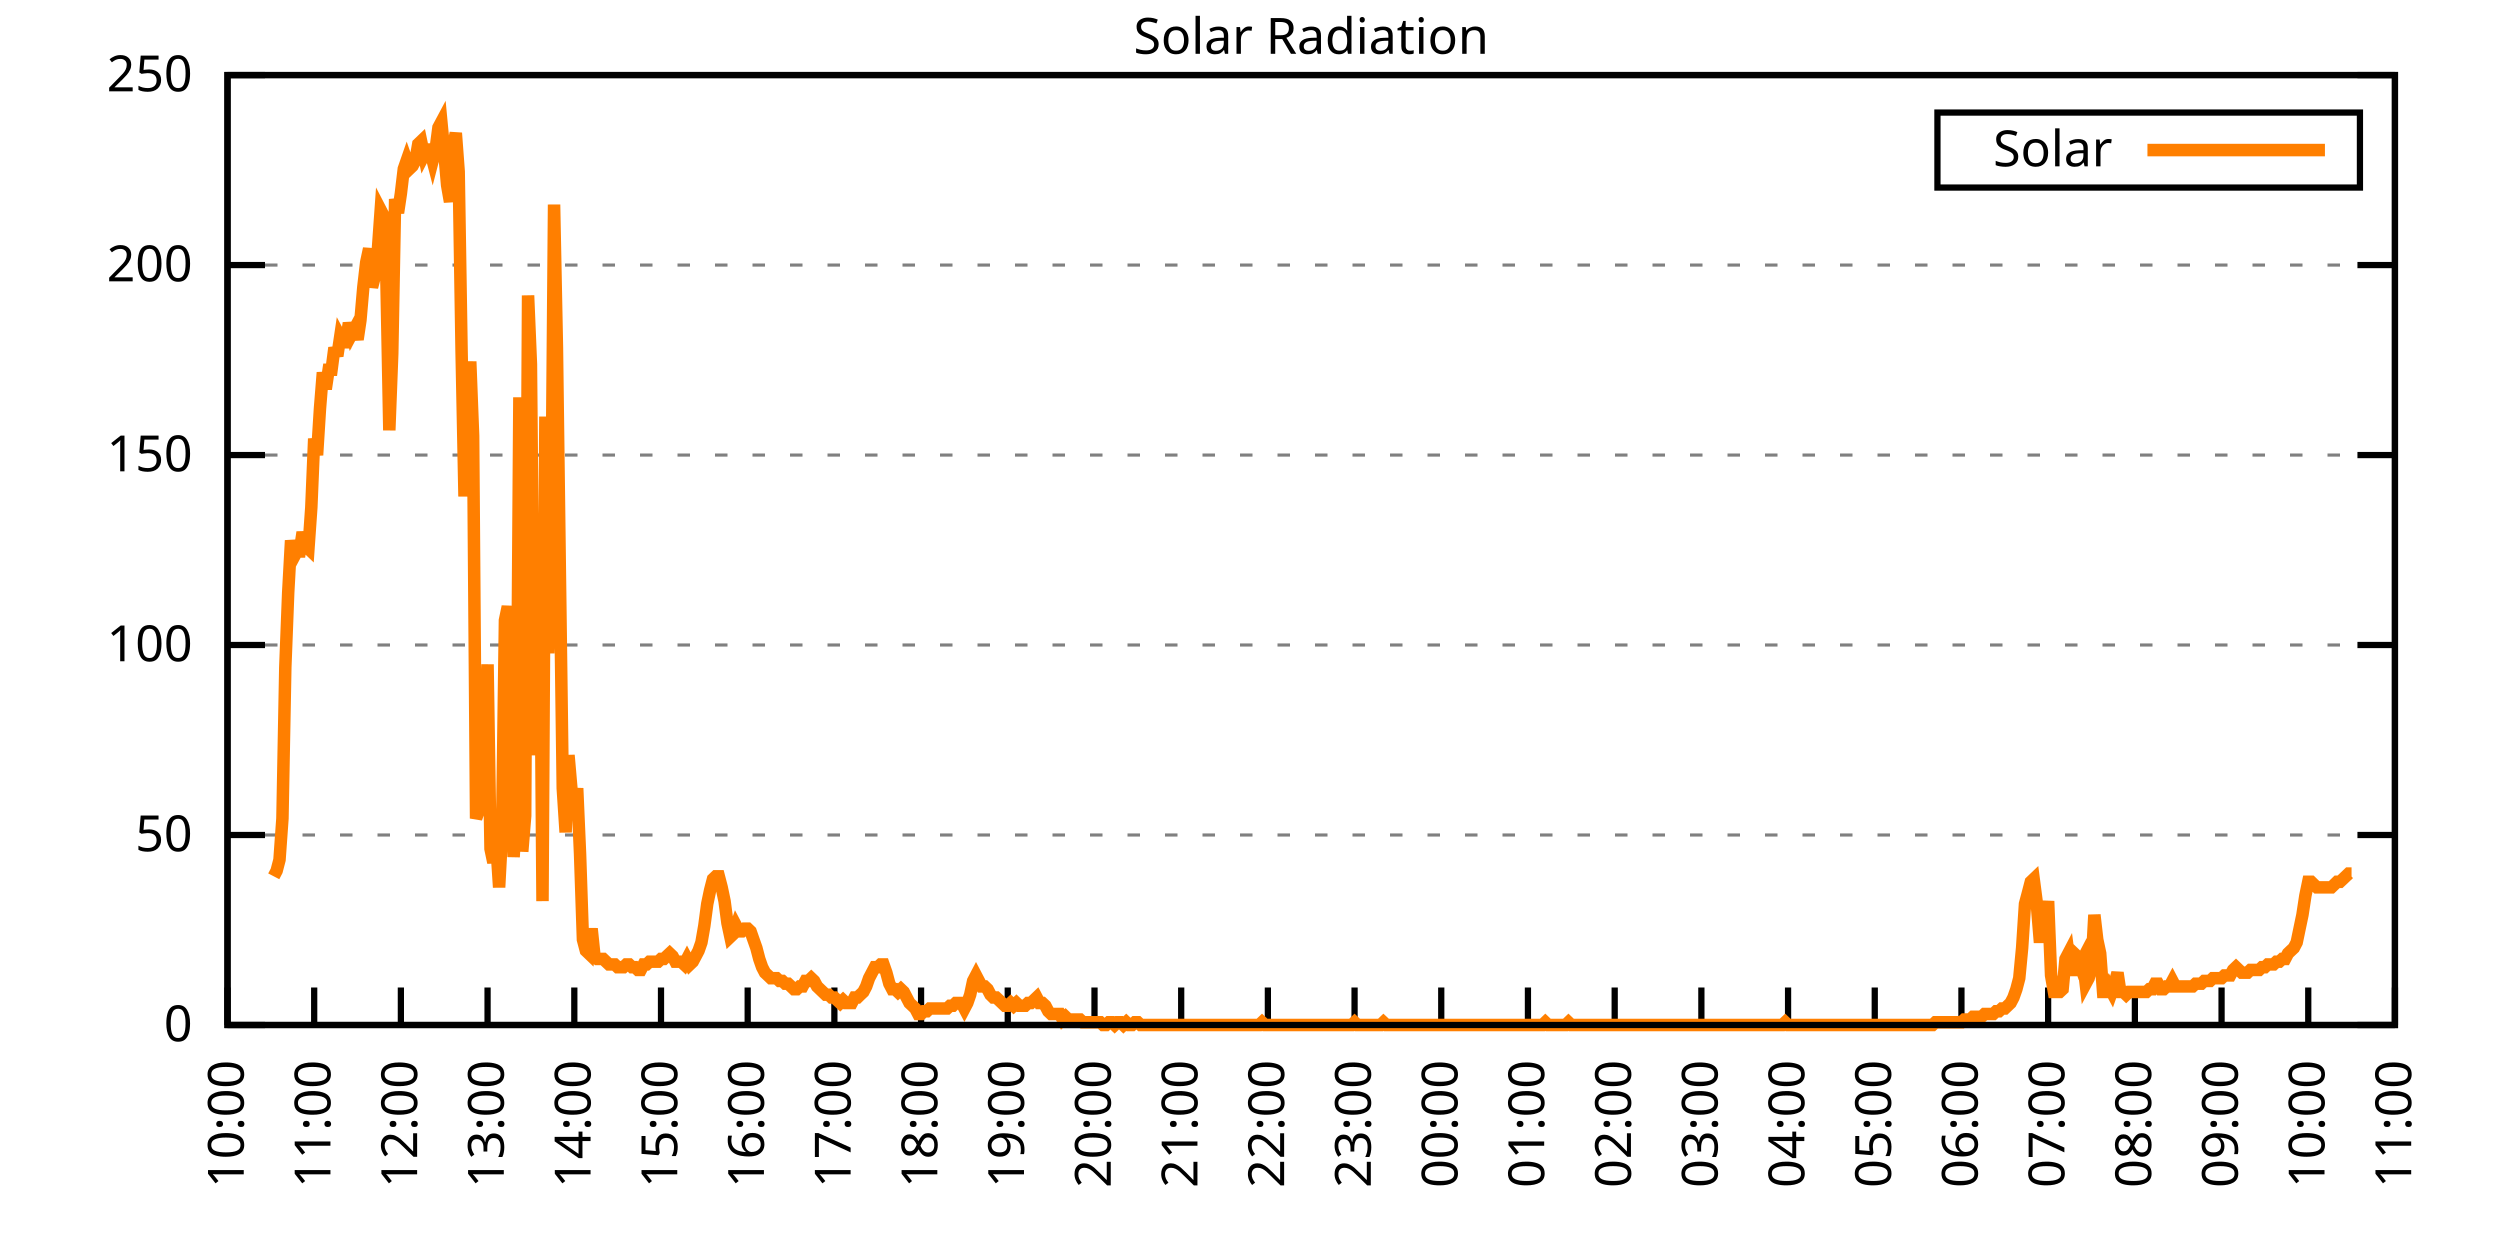
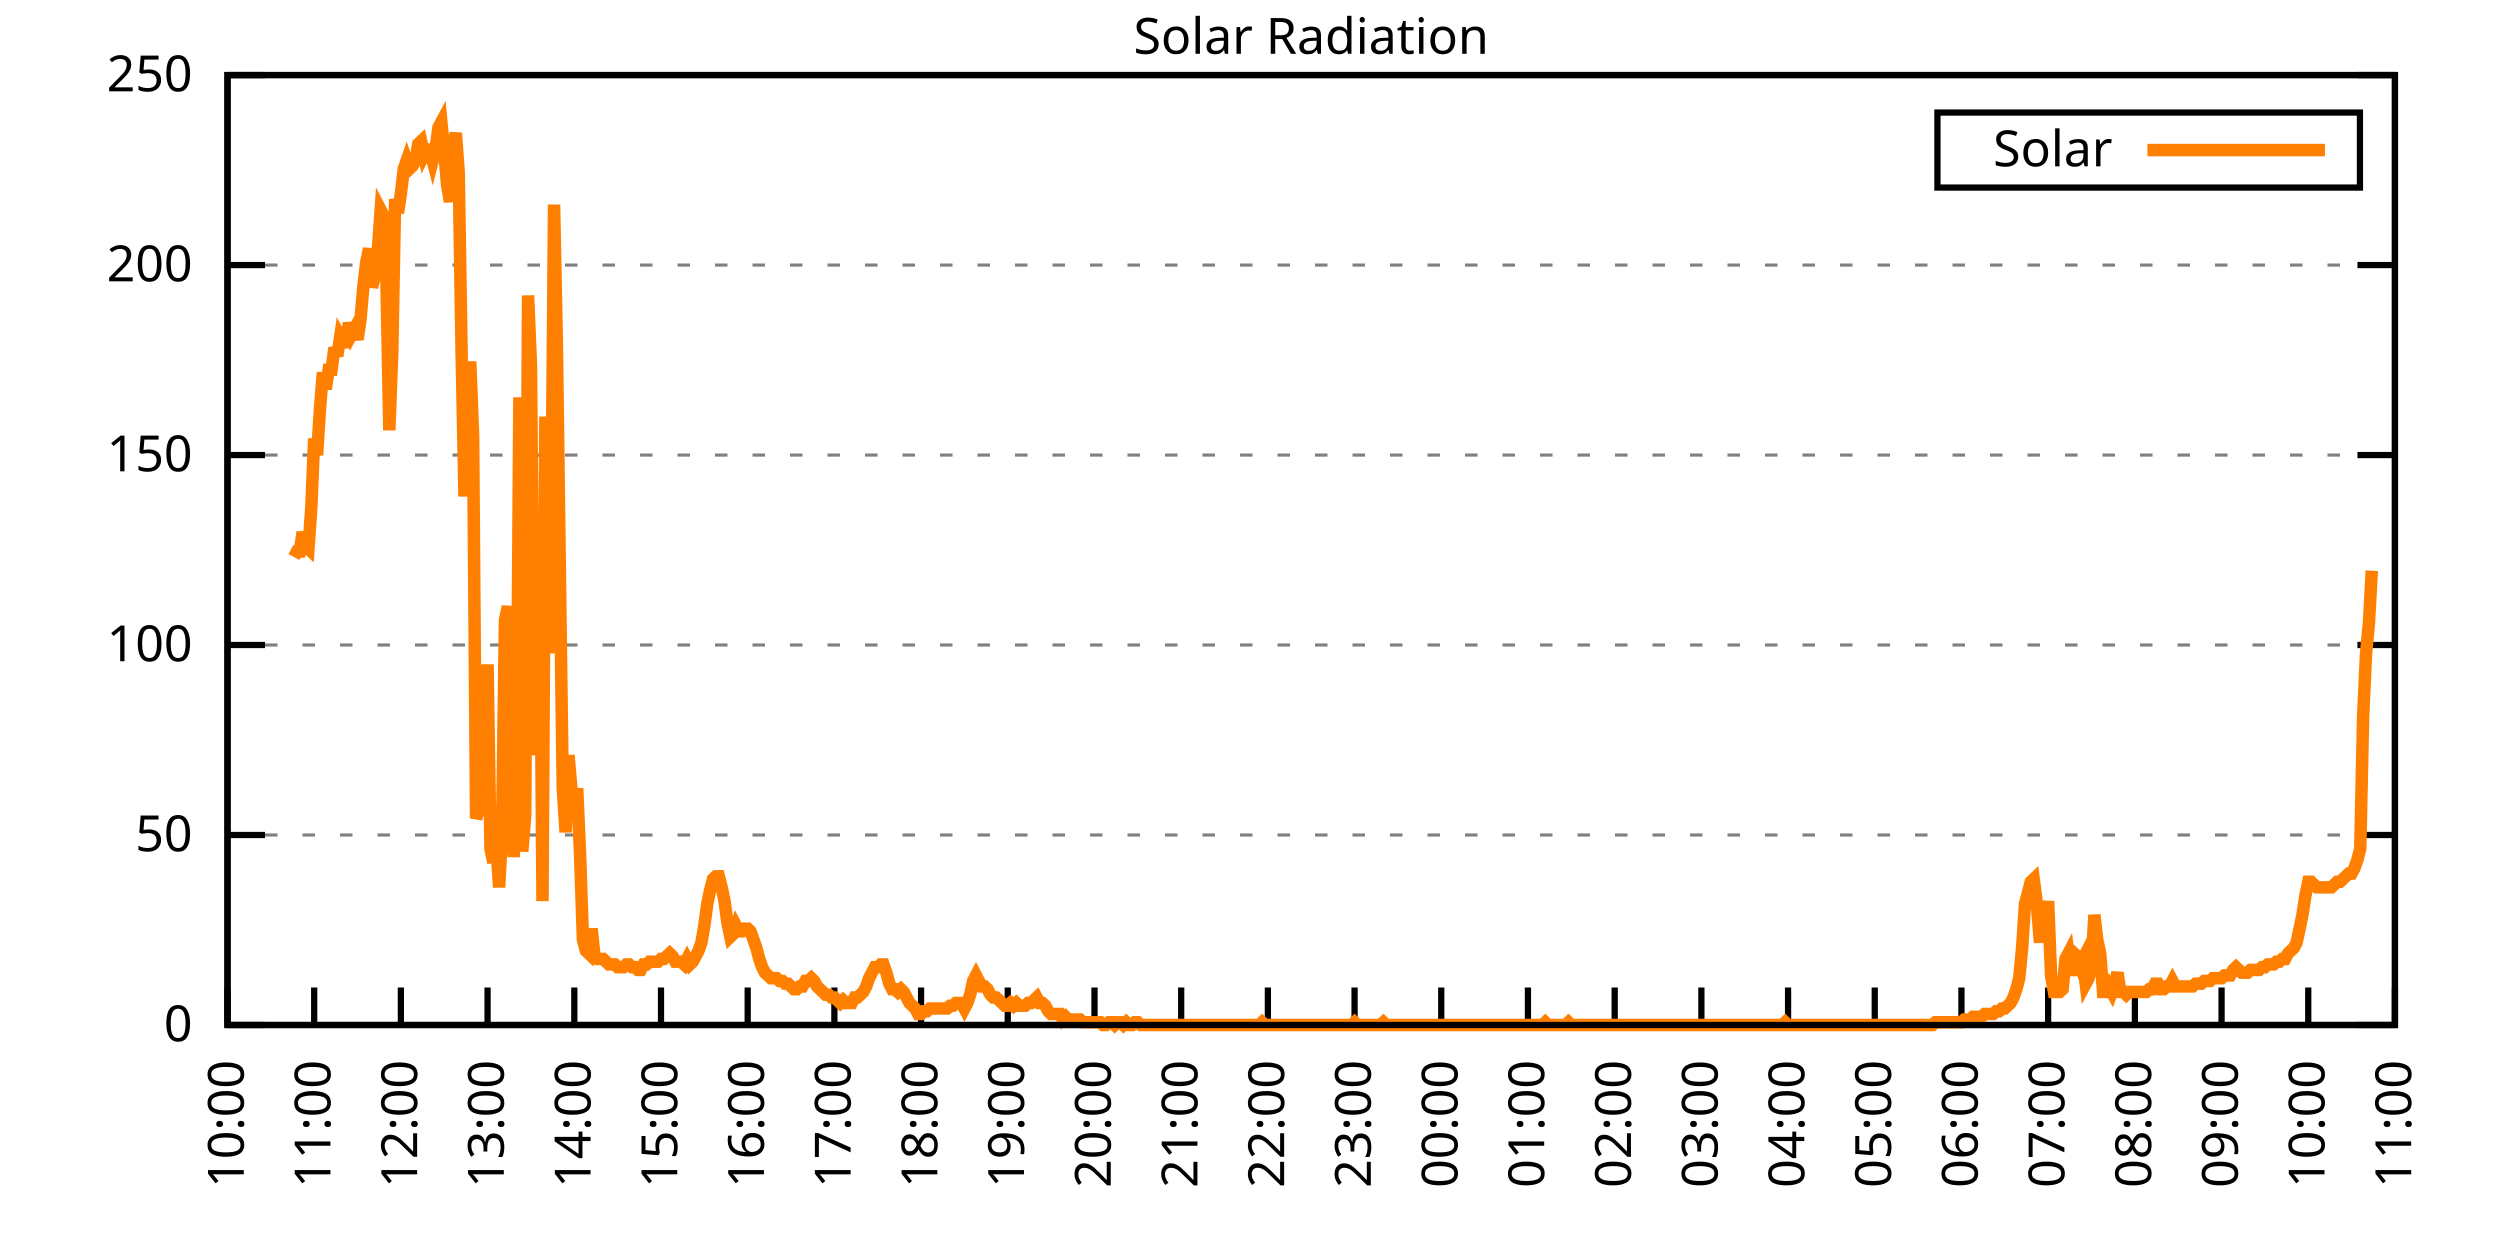
<svg xmlns="http://www.w3.org/2000/svg" xmlns:xlink="http://www.w3.org/1999/xlink" width="400" height="200" viewBox="0 0 400 200">
  <g id="gnuplot_canvas">
    <rect x="0" y="0" width="400" height="200" fill="none" />
    <defs>
      <circle id="gpDot" r="0.5" stroke-width="0.5" stroke="currentColor" />
      <path id="gpPt0" stroke-width="0.333" stroke="currentColor" d="M-1,0 h2 M0,-1 v2" />
      <path id="gpPt1" stroke-width="0.333" stroke="currentColor" d="M-1,-1 L1,1 M1,-1 L-1,1" />
      <path id="gpPt2" stroke-width="0.333" stroke="currentColor" d="M-1,0 L1,0 M0,-1 L0,1 M-1,-1 L1,1 M-1,1 L1,-1" />
      <rect id="gpPt3" stroke-width="0.333" stroke="currentColor" x="-1" y="-1" width="2" height="2" />
      <rect id="gpPt4" stroke-width="0.333" stroke="currentColor" fill="currentColor" x="-1" y="-1" width="2" height="2" />
      <circle id="gpPt5" stroke-width="0.333" stroke="currentColor" cx="0" cy="0" r="1" />
      <use xlink:href="#gpPt5" id="gpPt6" fill="currentColor" stroke="none" />
      <path id="gpPt7" stroke-width="0.333" stroke="currentColor" d="M0,-1.33 L-1.33,0.67 L1.33,0.67 z" />
      <use xlink:href="#gpPt7" id="gpPt8" fill="currentColor" stroke="none" />
      <use xlink:href="#gpPt7" id="gpPt9" stroke="currentColor" transform="rotate(180)" />
      <use xlink:href="#gpPt9" id="gpPt10" fill="currentColor" stroke="none" />
      <use xlink:href="#gpPt3" id="gpPt11" stroke="currentColor" transform="rotate(45)" />
      <use xlink:href="#gpPt11" id="gpPt12" fill="currentColor" stroke="none" />
      <path id="gpPt13" stroke-width="0.333" stroke="currentColor" d="M0,1.330 L1.265,0.411 L0.782,-1.067 L-0.782,-1.076 L-1.265,0.411 z" />
      <use xlink:href="#gpPt13" id="gpPt14" fill="currentColor" stroke="none" />
      <filter id="textbox" filterUnits="objectBoundingBox" x="0" y="0" height="1" width="1">
        <feFlood flood-color="white" flood-opacity="1" result="bgnd" />
        <feComposite in="SourceGraphic" in2="bgnd" operator="atop" />
      </filter>
      <filter id="greybox" filterUnits="objectBoundingBox" x="0" y="0" height="1" width="1">
        <feFlood flood-color="lightgrey" flood-opacity="1" result="grey" />
        <feComposite in="SourceGraphic" in2="grey" operator="atop" />
      </filter>
    </defs>
    <g fill="none" color="white" stroke="currentColor" stroke-width="1.00" stroke-linecap="butt" stroke-linejoin="miter">
</g>
    <g fill="none" color="black" stroke="currentColor" stroke-width="1.00" stroke-linecap="butt" stroke-linejoin="miter">
      <g stroke="none" shape-rendering="crispEdges">
        <polygon fill="rgb(255, 255, 255)" points="36.40,164.00 383.18,164.00 383.18,12.02 36.40,12.02 " />
      </g>
    </g>
    <g fill="none" color="black" stroke="currentColor" stroke-width="1.00" stroke-linecap="butt" stroke-linejoin="miter">
</g>
    <g fill="none" color="black" stroke="black" stroke-width="0.50" stroke-linecap="butt" stroke-linejoin="miter">
</g>
    <g fill="none" color="gray" stroke="currentColor" stroke-width="0.50" stroke-linecap="butt" stroke-linejoin="miter">
      <path stroke="gray" stroke-dasharray="2,4" class="gridline" d="M36.40,164.00 L383.19,164.00  " />
    </g>
    <g fill="none" color="gray" stroke="gray" stroke-width="1.00" stroke-linecap="butt" stroke-linejoin="miter">
</g>
    <g fill="none" color="black" stroke="currentColor" stroke-width="1.00" stroke-linecap="butt" stroke-linejoin="miter">
      <path stroke="black" d="M36.40,164.00 L42.40,164.00 M383.19,164.00 L377.19,164.00  " />
      <g transform="translate(30.80,166.60)" stroke="none" fill="black" font-family="Sans" font-size="8.00" text-anchor="end">
        <text>
          <tspan font-family="Sans"> 0</tspan>
        </text>
      </g>
    </g>
    <g fill="none" color="black" stroke="currentColor" stroke-width="1.00" stroke-linecap="butt" stroke-linejoin="miter">
</g>
    <g fill="none" color="black" stroke="black" stroke-width="0.50" stroke-linecap="butt" stroke-linejoin="miter">
</g>
    <g fill="none" color="gray" stroke="currentColor" stroke-width="0.50" stroke-linecap="butt" stroke-linejoin="miter">
      <path stroke="gray" stroke-dasharray="2,4" class="gridline" d="M36.40,133.60 L383.19,133.60  " />
    </g>
    <g fill="none" color="gray" stroke="gray" stroke-width="1.00" stroke-linecap="butt" stroke-linejoin="miter">
</g>
    <g fill="none" color="black" stroke="currentColor" stroke-width="1.00" stroke-linecap="butt" stroke-linejoin="miter">
      <path stroke="black" d="M36.40,133.60 L42.40,133.60 M383.19,133.60 L377.19,133.60  " />
      <g transform="translate(30.80,136.20)" stroke="none" fill="black" font-family="Sans" font-size="8.00" text-anchor="end">
        <text>
          <tspan font-family="Sans"> 50</tspan>
        </text>
      </g>
    </g>
    <g fill="none" color="black" stroke="currentColor" stroke-width="1.00" stroke-linecap="butt" stroke-linejoin="miter">
</g>
    <g fill="none" color="black" stroke="black" stroke-width="0.50" stroke-linecap="butt" stroke-linejoin="miter">
</g>
    <g fill="none" color="gray" stroke="currentColor" stroke-width="0.50" stroke-linecap="butt" stroke-linejoin="miter">
      <path stroke="gray" stroke-dasharray="2,4" class="gridline" d="M36.40,103.20 L383.19,103.20  " />
    </g>
    <g fill="none" color="gray" stroke="gray" stroke-width="1.00" stroke-linecap="butt" stroke-linejoin="miter">
</g>
    <g fill="none" color="black" stroke="currentColor" stroke-width="1.00" stroke-linecap="butt" stroke-linejoin="miter">
      <path stroke="black" d="M36.40,103.20 L42.40,103.20 M383.19,103.20 L377.19,103.20  " />
      <g transform="translate(30.80,105.80)" stroke="none" fill="black" font-family="Sans" font-size="8.00" text-anchor="end">
        <text>
          <tspan font-family="Sans"> 100</tspan>
        </text>
      </g>
    </g>
    <g fill="none" color="black" stroke="currentColor" stroke-width="1.00" stroke-linecap="butt" stroke-linejoin="miter">
</g>
    <g fill="none" color="black" stroke="black" stroke-width="0.50" stroke-linecap="butt" stroke-linejoin="miter">
</g>
    <g fill="none" color="gray" stroke="currentColor" stroke-width="0.50" stroke-linecap="butt" stroke-linejoin="miter">
      <path stroke="gray" stroke-dasharray="2,4" class="gridline" d="M36.40,72.81 L383.19,72.81  " />
    </g>
    <g fill="none" color="gray" stroke="gray" stroke-width="1.00" stroke-linecap="butt" stroke-linejoin="miter">
</g>
    <g fill="none" color="black" stroke="currentColor" stroke-width="1.00" stroke-linecap="butt" stroke-linejoin="miter">
      <path stroke="black" d="M36.40,72.81 L42.40,72.81 M383.19,72.81 L377.19,72.81  " />
      <g transform="translate(30.80,75.41)" stroke="none" fill="black" font-family="Sans" font-size="8.00" text-anchor="end">
        <text>
          <tspan font-family="Sans"> 150</tspan>
        </text>
      </g>
    </g>
    <g fill="none" color="black" stroke="currentColor" stroke-width="1.00" stroke-linecap="butt" stroke-linejoin="miter">
</g>
    <g fill="none" color="black" stroke="black" stroke-width="0.50" stroke-linecap="butt" stroke-linejoin="miter">
</g>
    <g fill="none" color="gray" stroke="currentColor" stroke-width="0.50" stroke-linecap="butt" stroke-linejoin="miter">
      <path stroke="gray" stroke-dasharray="2,4" class="gridline" d="M36.40,42.41 L383.19,42.41  " />
    </g>
    <g fill="none" color="gray" stroke="gray" stroke-width="1.00" stroke-linecap="butt" stroke-linejoin="miter">
</g>
    <g fill="none" color="black" stroke="currentColor" stroke-width="1.00" stroke-linecap="butt" stroke-linejoin="miter">
      <path stroke="black" d="M36.40,42.41 L42.40,42.41 M383.19,42.41 L377.19,42.41  " />
      <g transform="translate(30.80,45.01)" stroke="none" fill="black" font-family="Sans" font-size="8.00" text-anchor="end">
        <text>
          <tspan font-family="Sans"> 200</tspan>
        </text>
      </g>
    </g>
    <g fill="none" color="black" stroke="currentColor" stroke-width="1.00" stroke-linecap="butt" stroke-linejoin="miter">
</g>
    <g fill="none" color="black" stroke="black" stroke-width="0.50" stroke-linecap="butt" stroke-linejoin="miter">
</g>
    <g fill="none" color="gray" stroke="currentColor" stroke-width="0.50" stroke-linecap="butt" stroke-linejoin="miter">
      <path stroke="gray" stroke-dasharray="2,4" class="gridline" d="M36.40,12.01 L383.19,12.01  " />
    </g>
    <g fill="none" color="gray" stroke="gray" stroke-width="1.00" stroke-linecap="butt" stroke-linejoin="miter">
</g>
    <g fill="none" color="black" stroke="currentColor" stroke-width="1.00" stroke-linecap="butt" stroke-linejoin="miter">
      <path stroke="black" d="M36.40,12.01 L42.40,12.01 M383.19,12.01 L377.19,12.01  " />
      <g transform="translate(30.80,14.61)" stroke="none" fill="black" font-family="Sans" font-size="8.00" text-anchor="end">
        <text>
          <tspan font-family="Sans"> 250</tspan>
        </text>
      </g>
    </g>
    <g fill="none" color="black" stroke="currentColor" stroke-width="1.00" stroke-linecap="butt" stroke-linejoin="miter">
      <path stroke="black" d="M36.40,164.00 L36.40,158.00  " />
      <g transform="translate(39.00,169.60) rotate(270.00)" stroke="none" fill="black" font-family="Sans" font-size="8.00" text-anchor="end">
        <text>
          <tspan font-family="Sans">10:00</tspan>
        </text>
      </g>
    </g>
    <g fill="none" color="black" stroke="currentColor" stroke-width="1.00" stroke-linecap="butt" stroke-linejoin="miter">
      <path stroke="black" d="M50.27,164.00 L50.27,158.00  " />
      <g transform="translate(52.87,169.60) rotate(270.00)" stroke="none" fill="black" font-family="Sans" font-size="8.00" text-anchor="end">
        <text>
          <tspan font-family="Sans">11:00</tspan>
        </text>
      </g>
    </g>
    <g fill="none" color="black" stroke="currentColor" stroke-width="1.00" stroke-linecap="butt" stroke-linejoin="miter">
      <path stroke="black" d="M64.14,164.00 L64.14,158.00  " />
      <g transform="translate(66.74,169.60) rotate(270.00)" stroke="none" fill="black" font-family="Sans" font-size="8.00" text-anchor="end">
        <text>
          <tspan font-family="Sans">12:00</tspan>
        </text>
      </g>
    </g>
    <g fill="none" color="black" stroke="currentColor" stroke-width="1.00" stroke-linecap="butt" stroke-linejoin="miter">
      <path stroke="black" d="M78.01,164.00 L78.01,158.00  " />
      <g transform="translate(80.61,169.60) rotate(270.00)" stroke="none" fill="black" font-family="Sans" font-size="8.00" text-anchor="end">
        <text>
          <tspan font-family="Sans">13:00</tspan>
        </text>
      </g>
    </g>
    <g fill="none" color="black" stroke="currentColor" stroke-width="1.00" stroke-linecap="butt" stroke-linejoin="miter">
      <path stroke="black" d="M91.89,164.00 L91.89,158.00  " />
      <g transform="translate(94.49,169.60) rotate(270.00)" stroke="none" fill="black" font-family="Sans" font-size="8.00" text-anchor="end">
        <text>
          <tspan font-family="Sans">14:00</tspan>
        </text>
      </g>
    </g>
    <g fill="none" color="black" stroke="currentColor" stroke-width="1.00" stroke-linecap="butt" stroke-linejoin="miter">
      <path stroke="black" d="M105.76,164.00 L105.76,158.00  " />
      <g transform="translate(108.36,169.60) rotate(270.00)" stroke="none" fill="black" font-family="Sans" font-size="8.00" text-anchor="end">
        <text>
          <tspan font-family="Sans">15:00</tspan>
        </text>
      </g>
    </g>
    <g fill="none" color="black" stroke="currentColor" stroke-width="1.00" stroke-linecap="butt" stroke-linejoin="miter">
      <path stroke="black" d="M119.63,164.00 L119.63,158.00  " />
      <g transform="translate(122.23,169.60) rotate(270.00)" stroke="none" fill="black" font-family="Sans" font-size="8.00" text-anchor="end">
        <text>
          <tspan font-family="Sans">16:00</tspan>
        </text>
      </g>
    </g>
    <g fill="none" color="black" stroke="currentColor" stroke-width="1.00" stroke-linecap="butt" stroke-linejoin="miter">
      <path stroke="black" d="M133.50,164.00 L133.50,158.00  " />
      <g transform="translate(136.10,169.60) rotate(270.00)" stroke="none" fill="black" font-family="Sans" font-size="8.00" text-anchor="end">
        <text>
          <tspan font-family="Sans">17:00</tspan>
        </text>
      </g>
    </g>
    <g fill="none" color="black" stroke="currentColor" stroke-width="1.00" stroke-linecap="butt" stroke-linejoin="miter">
      <path stroke="black" d="M147.37,164.00 L147.37,158.00  " />
      <g transform="translate(149.97,169.60) rotate(270.00)" stroke="none" fill="black" font-family="Sans" font-size="8.00" text-anchor="end">
        <text>
          <tspan font-family="Sans">18:00</tspan>
        </text>
      </g>
    </g>
    <g fill="none" color="black" stroke="currentColor" stroke-width="1.00" stroke-linecap="butt" stroke-linejoin="miter">
      <path stroke="black" d="M161.24,164.00 L161.24,158.00  " />
      <g transform="translate(163.84,169.60) rotate(270.00)" stroke="none" fill="black" font-family="Sans" font-size="8.00" text-anchor="end">
        <text>
          <tspan font-family="Sans">19:00</tspan>
        </text>
      </g>
    </g>
    <g fill="none" color="black" stroke="currentColor" stroke-width="1.00" stroke-linecap="butt" stroke-linejoin="miter">
      <path stroke="black" d="M175.12,164.00 L175.12,158.00  " />
      <g transform="translate(177.72,169.60) rotate(270.00)" stroke="none" fill="black" font-family="Sans" font-size="8.00" text-anchor="end">
        <text>
          <tspan font-family="Sans">20:00</tspan>
        </text>
      </g>
    </g>
    <g fill="none" color="black" stroke="currentColor" stroke-width="1.00" stroke-linecap="butt" stroke-linejoin="miter">
      <path stroke="black" d="M188.99,164.00 L188.99,158.00  " />
      <g transform="translate(191.59,169.60) rotate(270.00)" stroke="none" fill="black" font-family="Sans" font-size="8.00" text-anchor="end">
        <text>
          <tspan font-family="Sans">21:00</tspan>
        </text>
      </g>
    </g>
    <g fill="none" color="black" stroke="currentColor" stroke-width="1.00" stroke-linecap="butt" stroke-linejoin="miter">
      <path stroke="black" d="M202.86,164.00 L202.86,158.00  " />
      <g transform="translate(205.46,169.60) rotate(270.00)" stroke="none" fill="black" font-family="Sans" font-size="8.00" text-anchor="end">
        <text>
          <tspan font-family="Sans">22:00</tspan>
        </text>
      </g>
    </g>
    <g fill="none" color="black" stroke="currentColor" stroke-width="1.00" stroke-linecap="butt" stroke-linejoin="miter">
      <path stroke="black" d="M216.73,164.00 L216.73,158.00  " />
      <g transform="translate(219.33,169.60) rotate(270.00)" stroke="none" fill="black" font-family="Sans" font-size="8.00" text-anchor="end">
        <text>
          <tspan font-family="Sans">23:00</tspan>
        </text>
      </g>
    </g>
    <g fill="none" color="black" stroke="currentColor" stroke-width="1.00" stroke-linecap="butt" stroke-linejoin="miter">
      <path stroke="black" d="M230.60,164.00 L230.60,158.00  " />
      <g transform="translate(233.20,169.60) rotate(270.00)" stroke="none" fill="black" font-family="Sans" font-size="8.00" text-anchor="end">
        <text>
          <tspan font-family="Sans">00:00</tspan>
        </text>
      </g>
    </g>
    <g fill="none" color="black" stroke="currentColor" stroke-width="1.00" stroke-linecap="butt" stroke-linejoin="miter">
      <path stroke="black" d="M244.47,164.00 L244.47,158.00  " />
      <g transform="translate(247.07,169.60) rotate(270.00)" stroke="none" fill="black" font-family="Sans" font-size="8.00" text-anchor="end">
        <text>
          <tspan font-family="Sans">01:00</tspan>
        </text>
      </g>
    </g>
    <g fill="none" color="black" stroke="currentColor" stroke-width="1.00" stroke-linecap="butt" stroke-linejoin="miter">
      <path stroke="black" d="M258.35,164.00 L258.35,158.00  " />
      <g transform="translate(260.95,169.60) rotate(270.00)" stroke="none" fill="black" font-family="Sans" font-size="8.00" text-anchor="end">
        <text>
          <tspan font-family="Sans">02:00</tspan>
        </text>
      </g>
    </g>
    <g fill="none" color="black" stroke="currentColor" stroke-width="1.00" stroke-linecap="butt" stroke-linejoin="miter">
      <path stroke="black" d="M272.22,164.00 L272.22,158.00  " />
      <g transform="translate(274.82,169.60) rotate(270.00)" stroke="none" fill="black" font-family="Sans" font-size="8.00" text-anchor="end">
        <text>
          <tspan font-family="Sans">03:00</tspan>
        </text>
      </g>
    </g>
    <g fill="none" color="black" stroke="currentColor" stroke-width="1.00" stroke-linecap="butt" stroke-linejoin="miter">
      <path stroke="black" d="M286.09,164.00 L286.09,158.00  " />
      <g transform="translate(288.69,169.60) rotate(270.00)" stroke="none" fill="black" font-family="Sans" font-size="8.00" text-anchor="end">
        <text>
          <tspan font-family="Sans">04:00</tspan>
        </text>
      </g>
    </g>
    <g fill="none" color="black" stroke="currentColor" stroke-width="1.00" stroke-linecap="butt" stroke-linejoin="miter">
      <path stroke="black" d="M299.96,164.00 L299.96,158.00  " />
      <g transform="translate(302.56,169.60) rotate(270.00)" stroke="none" fill="black" font-family="Sans" font-size="8.00" text-anchor="end">
        <text>
          <tspan font-family="Sans">05:00</tspan>
        </text>
      </g>
    </g>
    <g fill="none" color="black" stroke="currentColor" stroke-width="1.00" stroke-linecap="butt" stroke-linejoin="miter">
      <path stroke="black" d="M313.83,164.00 L313.83,158.00  " />
      <g transform="translate(316.43,169.60) rotate(270.00)" stroke="none" fill="black" font-family="Sans" font-size="8.00" text-anchor="end">
        <text>
          <tspan font-family="Sans">06:00</tspan>
        </text>
      </g>
    </g>
    <g fill="none" color="black" stroke="currentColor" stroke-width="1.00" stroke-linecap="butt" stroke-linejoin="miter">
      <path stroke="black" d="M327.70,164.00 L327.70,158.00  " />
      <g transform="translate(330.30,169.60) rotate(270.00)" stroke="none" fill="black" font-family="Sans" font-size="8.00" text-anchor="end">
        <text>
          <tspan font-family="Sans">07:00</tspan>
        </text>
      </g>
    </g>
    <g fill="none" color="black" stroke="currentColor" stroke-width="1.00" stroke-linecap="butt" stroke-linejoin="miter">
      <path stroke="black" d="M341.58,164.00 L341.58,158.00  " />
      <g transform="translate(344.18,169.60) rotate(270.00)" stroke="none" fill="black" font-family="Sans" font-size="8.00" text-anchor="end">
        <text>
          <tspan font-family="Sans">08:00</tspan>
        </text>
      </g>
    </g>
    <g fill="none" color="black" stroke="currentColor" stroke-width="1.00" stroke-linecap="butt" stroke-linejoin="miter">
      <path stroke="black" d="M355.45,164.00 L355.45,158.00  " />
      <g transform="translate(358.05,169.60) rotate(270.00)" stroke="none" fill="black" font-family="Sans" font-size="8.00" text-anchor="end">
        <text>
          <tspan font-family="Sans">09:00</tspan>
        </text>
      </g>
    </g>
    <g fill="none" color="black" stroke="currentColor" stroke-width="1.00" stroke-linecap="butt" stroke-linejoin="miter">
      <path stroke="black" d="M369.32,164.00 L369.32,158.00  " />
      <g transform="translate(371.92,169.60) rotate(270.00)" stroke="none" fill="black" font-family="Sans" font-size="8.00" text-anchor="end">
        <text>
          <tspan font-family="Sans">10:00</tspan>
        </text>
      </g>
    </g>
    <g fill="none" color="black" stroke="currentColor" stroke-width="1.00" stroke-linecap="butt" stroke-linejoin="miter">
      <path stroke="black" d="M383.19,164.00 L383.19,158.00  " />
      <g transform="translate(385.79,169.60) rotate(270.00)" stroke="none" fill="black" font-family="Sans" font-size="8.00" text-anchor="end">
        <text>
          <tspan font-family="Sans">11:00</tspan>
        </text>
      </g>
    </g>
    <g fill="none" color="black" stroke="currentColor" stroke-width="1.00" stroke-linecap="butt" stroke-linejoin="miter">
</g>
    <g fill="none" color="black" stroke="currentColor" stroke-width="1.00" stroke-linecap="butt" stroke-linejoin="miter">
      <path stroke="black" d="M36.40,12.01 L36.40,164.00 L383.19,164.00 L383.19,12.01 L36.40,12.01 Z  " />
    </g>
    <g fill="none" color="black" stroke="currentColor" stroke-width="1.00" stroke-linecap="butt" stroke-linejoin="miter">
</g>
    <g fill="none" color="black" stroke="currentColor" stroke-width="1.00" stroke-linecap="butt" stroke-linejoin="miter">
      <path stroke="black" d="M309.99,30.01 L309.99,18.01 L377.59,18.01 L377.59,30.01 L309.99,30.01 Z  " />
    </g>
    <g id="Solar_Radiation_plot_1">
      <g fill="none" color="white" stroke="black" stroke-width="2.00" stroke-linecap="butt" stroke-linejoin="miter">
</g>
      <g fill="none" color="black" stroke="currentColor" stroke-width="2.00" stroke-linecap="butt" stroke-linejoin="miter">
        <g transform="translate(337.99,26.61)" stroke="none" fill="black" font-family="Sans" font-size="8.00" text-anchor="end">
          <text>
            <tspan font-family="Sans">Solar</tspan>
          </text>
        </g>
      </g>
      <g fill="none" color="black" stroke="currentColor" stroke-width="2.00" stroke-linecap="butt" stroke-linejoin="miter">
-         <path stroke="rgb(255, 127,   0)" d="M343.59,24.01 L371.99,24.01 M43.80,140.21 L44.26,139.33 L44.72,137.57 L45.19,130.96 L45.65,106.74 L46.11,94.84   L46.57,86.47 L47.03,89.12 L47.50,88.24 L47.96,88.24 L48.42,85.15 L48.88,87.35 L49.35,87.80 L49.81,81.19   L50.27,70.18 L50.73,72.82 L51.20,65.33 L51.66,59.60 L52.12,62.25 L52.58,59.16 L53.05,59.16 L53.51,55.64   L53.97,56.96 L54.43,53.88 L54.90,54.76 L55.36,54.76 L55.82,51.68 L56.28,53.44 L56.75,52.56 L57.21,54.32   L57.67,51.23 L58.13,45.95 L58.59,41.98 L59.06,39.78 L59.52,45.95 L59.98,44.19 L60.44,40.22 L60.91,33.61   L61.37,34.50 L61.83,45.07 L62.29,68.85 L62.76,56.52 L63.22,31.85 L63.68,34.06 L64.14,30.97 L64.61,27.01   L65.07,25.69 L65.53,27.01 L65.99,26.57 L66.46,25.69 L66.92,23.04 L67.38,22.60 L67.84,24.81 L68.30,23.92   L68.77,23.92 L69.23,25.69 L69.69,23.92 L70.15,20.40 L70.62,19.52 L71.08,24.36 L71.54,29.65 L72.00,32.29   L72.47,23.48 L72.93,21.28 L73.39,27.45 L73.85,56.08 L74.32,79.43 L74.78,66.65 L75.24,57.84 L75.70,69.74   L76.17,130.96 L76.63,129.64 L77.09,123.47 L77.55,121.27 L78.01,106.30 L78.48,135.81 L78.94,138.01 L79.40,134.93   L79.86,141.98 L80.33,133.17 L80.79,99.25 L81.25,97.05 L81.71,100.57 L82.18,137.13 L82.64,128.76 L83.10,63.57   L83.56,136.25 L84.03,130.52 L84.49,47.27 L84.95,58.28 L85.41,108.94 L85.88,120.83 L86.34,84.71 L86.80,144.18   L87.26,66.65 L87.72,104.53 L88.19,86.91 L88.65,32.73 L89.11,55.64 L89.57,90.88 L90.04,126.12 L90.50,133.17   L90.96,120.83 L91.42,126.12 L91.89,130.52 L92.35,126.12 L92.81,136.69 L93.27,150.34 L93.74,152.11 L94.20,152.55   L94.66,148.58 L95.12,152.99 L95.59,153.43 L96.05,153.43 L96.51,153.43 L96.97,153.87 L97.44,154.31 L97.90,154.31   L98.36,154.31 L98.82,154.75 L99.28,154.75 L99.75,154.75 L100.21,154.31 L100.67,154.31 L101.13,154.75 L101.60,154.75   L102.06,155.19 L102.52,155.19 L102.98,154.31 L103.45,154.31 L103.91,153.87 L104.37,153.87 L104.83,153.87 L105.30,153.87   L105.76,153.43 L106.22,153.43 L106.68,152.99 L107.15,152.55 L107.61,152.99 L108.07,153.87 L108.53,153.87 L108.99,153.87   L109.46,154.31 L109.92,153.43 L110.38,154.31 L110.84,153.87 L111.31,152.99 L111.77,152.11 L112.23,150.79 L112.69,148.14   L113.16,144.62 L113.62,142.42 L114.08,140.65 L114.54,140.21 L115.01,140.21 L115.47,141.98 L115.93,144.18 L116.39,147.70   L116.86,149.90 L117.32,149.46 L117.78,148.14 L118.24,149.02 L118.70,149.02 L119.17,148.58 L119.63,148.58 L120.09,149.02   L120.55,150.34 L121.02,151.67 L121.48,153.43 L121.94,154.75 L122.40,155.63 L122.87,156.07 L123.33,156.51 L123.79,156.51   L124.25,156.51 L124.72,156.95 L125.18,156.95 L125.64,157.39 L126.10,157.39 L126.57,157.83 L127.03,158.27 L127.49,158.27   L127.95,157.83 L128.41,157.83 L128.88,156.95 L129.34,156.95 L129.80,156.51 L130.26,156.95 L130.73,157.83 L131.19,158.27   L131.65,158.71 L132.11,159.15 L132.58,159.15 L133.04,159.60 L133.50,159.60 L133.96,160.04 L134.43,160.48 L134.89,160.04   L135.35,160.48 L135.81,160.48 L136.28,160.48 L136.74,159.60 L137.20,159.60 L137.66,159.15 L138.13,158.71 L138.59,157.83   L139.05,156.51 L139.51,155.63 L139.97,154.75 L140.44,154.75 L140.90,154.31 L141.36,154.31 L141.82,155.63 L142.29,157.39   L142.75,158.27 L143.21,158.27 L143.67,158.71 L144.14,158.27 L144.60,158.71 L145.06,159.60 L145.52,160.48 L145.99,160.92   L146.45,161.36 L146.91,162.24 L147.37,162.24 L147.84,161.80 L148.30,161.80 L148.76,161.36 L149.22,161.36 L149.68,161.36   L150.15,161.36 L150.61,161.36 L151.07,161.36 L151.53,161.36 L152.00,160.92 L152.46,160.92 L152.92,160.48 L153.38,160.48   L153.85,160.48 L154.31,161.36 L154.77,160.48 L155.23,159.15 L155.70,156.95 L156.16,156.07 L156.62,156.95 L157.08,157.83   L157.55,157.83 L158.01,158.27 L158.47,159.15 L158.93,159.60 L159.39,159.60 L159.86,160.04 L160.32,160.48 L160.78,160.92   L161.24,160.92 L161.71,160.48 L162.17,160.92 L162.63,160.48 L163.09,160.92 L163.56,160.92 L164.02,160.92 L164.48,160.48   L164.94,160.48 L165.41,160.04 L165.87,159.60 L166.33,160.48 L166.79,160.48 L167.26,160.92 L167.72,161.80 L168.18,162.24   L168.64,162.24 L169.10,162.24 L169.57,162.24 L170.03,163.12 L170.49,162.68 L170.95,163.12 L171.42,163.12 L171.88,163.12   L172.34,163.12 L172.80,163.12 L173.27,163.56 L173.73,163.56 L174.19,163.56 L174.65,163.56 L175.12,163.56 L175.58,163.56   L176.04,163.56 L176.50,164.00 L176.97,164.00 L177.43,163.56 L177.89,163.56 L178.35,164.00 L178.82,163.56 L179.28,163.56   L179.74,164.00 L180.20,163.56 L180.66,164.00 L181.13,164.00 L181.59,163.56 L182.05,163.56 L182.51,164.00 L182.98,164.00   L183.44,164.00 L183.90,164.00 L184.36,164.00 L184.83,164.00 L185.29,164.00 L185.75,164.00 L186.21,164.00 L186.68,164.00   L187.14,164.00 L187.60,164.00 L188.06,164.00 L188.53,164.00 L188.99,164.00 L189.45,164.00 L189.91,164.00 L190.37,164.00   L190.84,164.00 L191.30,164.00 L191.76,164.00 L192.22,164.00 L192.69,164.00 L193.15,164.00 L193.61,164.00 L194.07,164.00   L194.54,164.00 L195.00,164.00 L195.46,164.00 L195.92,164.00 L196.39,164.00 L196.85,164.00 L197.31,164.00 L197.77,164.00   L198.24,164.00 L198.70,164.00 L199.16,164.00 L199.62,164.00 L200.08,164.00 L200.55,164.00 L201.01,164.00 L201.47,164.00   L201.93,163.56 L202.40,164.00 L202.86,164.00 L203.32,164.00 L203.78,164.00 L204.25,164.00 L204.71,164.00 L205.17,164.00   L205.63,164.00 L206.10,164.00 L206.56,164.00 L207.02,164.00 L207.48,164.00 L207.95,164.00 L208.41,164.00 L208.87,164.00   L209.33,164.00 L209.80,164.00 L210.26,164.00 L210.72,164.00 L211.18,164.00 L211.64,164.00 L212.11,164.00 L212.57,164.00   L213.03,164.00 L213.49,164.00 L213.96,164.00 L214.42,164.00 L214.88,164.00 L215.34,164.00 L215.81,164.00 L216.27,164.00   L216.73,163.56 L217.19,164.00 L217.66,164.00 L218.12,164.00 L218.58,164.00 L219.04,164.00 L219.51,164.00 L219.97,164.00   L220.43,164.00 L220.89,164.00 L221.35,163.56 L221.82,164.00 L222.28,164.00 L222.74,164.00 L223.20,164.00 L223.67,164.00   L224.13,164.00 L224.59,164.00 L225.05,164.00 L225.52,164.00 L225.98,164.00 L226.44,164.00 L226.90,164.00 L227.37,164.00   L227.83,164.00 L228.29,164.00 L228.75,164.00 L229.22,164.00 L229.68,164.00 L230.14,164.00 L230.60,164.00 L231.06,164.00   L231.53,164.00 L231.99,164.00 L232.45,164.00 L232.91,164.00 L233.38,164.00 L233.84,164.00 L234.30,164.00 L234.76,164.00   L235.23,164.00 L235.69,164.00 L236.15,164.00 L236.61,164.00 L237.08,164.00 L237.54,164.00 L238.00,164.00 L238.46,164.00   L238.93,164.00 L239.39,164.00 L239.85,164.00 L240.31,164.00 L240.77,164.00 L241.24,164.00 L241.70,164.00 L242.16,164.00   L242.62,164.00 L243.09,164.00 L243.55,164.00 L244.01,164.00 L244.47,164.00 L244.94,164.00 L245.40,164.00 L245.86,164.00   L246.32,164.00 L246.79,164.00 L247.25,163.56 L247.71,164.00 L248.17,164.00 L248.64,164.00 L249.10,164.00 L249.56,164.00   L250.02,164.00 L250.49,164.00 L250.95,163.56 L251.41,164.00 L251.87,164.00 L252.33,164.00 L252.80,164.00 L253.26,164.00   L253.72,164.00 L254.18,164.00 L254.65,164.00 L255.11,164.00 L255.57,164.00 L256.03,164.00 L256.50,164.00 L256.96,164.00   L257.42,164.00 L257.88,164.00 L258.35,164.00 L258.81,164.00 L259.27,164.00 L259.73,164.00 L260.20,164.00 L260.66,164.00   L261.12,164.00 L261.58,164.00 L262.04,164.00 L262.51,164.00 L262.97,164.00 L263.43,164.00 L263.89,164.00 L264.36,164.00   L264.82,164.00 L265.28,164.00 L265.74,164.00 L266.21,164.00 L266.67,164.00 L267.13,164.00 L267.59,164.00 L268.06,164.00   L268.52,164.00 L268.98,164.00 L269.44,164.00 L269.91,164.00 L270.37,164.00 L270.83,164.00 L271.29,164.00 L271.75,164.00   L272.22,164.00 L272.68,164.00 L273.14,164.00 L273.60,164.00 L274.07,164.00 L274.53,164.00 L274.99,164.00 L275.45,164.00   L275.92,164.00 L276.38,164.00 L276.84,164.00 L277.30,164.00 L277.77,164.00 L278.23,164.00 L278.69,164.00 L279.15,164.00   L279.62,164.00 L280.08,164.00 L280.54,164.00 L281.00,164.00 L281.46,164.00 L281.93,164.00 L282.39,164.00 L282.85,164.00   L283.31,164.00 L283.78,164.00 L284.24,164.00 L284.70,164.00 L285.16,164.00 L285.63,163.56 L286.09,164.00 L286.55,164.00   L287.01,164.00 L287.48,164.00 L287.94,164.00 L288.40,164.00 L288.86,164.00 L289.33,164.00 L289.79,164.00 L290.25,164.00   L290.71,164.00 L291.18,164.00 L291.64,164.00 L292.10,164.00 L292.56,164.00 L293.02,164.00 L293.49,164.00 L293.95,164.00   L294.41,164.00 L294.87,164.00 L295.34,164.00 L295.80,164.00 L296.26,164.00 L296.72,164.00 L297.19,164.00 L297.65,164.00   L298.11,164.00 L298.57,164.00 L299.04,164.00 L299.50,164.00 L299.96,164.00 L300.42,164.00 L300.89,164.00 L301.35,164.00   L301.81,164.00 L302.27,164.00 L302.73,164.00 L303.20,164.00 L303.66,164.00 L304.12,164.00 L304.58,164.00 L305.05,164.00   L305.51,164.00 L305.97,164.00 L306.43,164.00 L306.90,164.00 L307.36,164.00 L307.82,164.00 L308.28,164.00 L308.75,164.00   L309.21,164.00 L309.67,163.56 L310.13,163.56 L310.60,163.56 L311.06,163.56 L311.52,163.56 L311.98,163.56 L312.44,163.56   L312.91,163.56 L313.37,163.56 L313.83,163.56 L314.29,163.12 L314.76,163.12 L315.22,163.12 L315.68,162.68 L316.14,162.68   L316.61,162.68 L317.07,162.68 L317.53,162.24 L317.99,162.24 L318.46,162.24 L318.92,162.24 L319.38,161.80 L319.84,161.80   L320.31,161.36 L320.77,161.36 L321.23,160.92 L321.69,160.48 L322.15,159.60 L322.62,158.27 L323.08,156.51 L323.54,151.67   L324.00,144.62 L324.47,142.86 L324.93,141.09 L325.39,140.65 L325.85,144.18 L326.32,149.90 L326.78,149.90 L327.24,148.14   L327.70,144.18 L328.17,156.07 L328.63,158.71 L329.09,158.71 L329.55,158.71 L330.02,158.27 L330.48,153.43 L330.94,152.55   L331.40,156.07 L331.87,152.55 L332.33,152.99 L332.79,154.31 L333.25,153.43 L333.71,157.39 L334.18,156.51 L334.64,154.75   L335.10,146.38 L335.56,150.34 L336.03,152.55 L336.49,158.71 L336.95,158.71 L337.41,157.83 L337.88,158.71 L338.34,157.39   L338.80,155.63 L339.26,158.71 L339.73,158.71 L340.19,159.15 L340.65,158.71 L341.11,158.71 L341.58,158.71 L342.04,158.71   L342.50,158.71 L342.96,158.71 L343.42,158.71 L343.89,158.27 L344.35,158.27 L344.81,157.39 L345.27,157.39 L345.74,158.27   L346.20,158.27 L346.66,157.83 L347.12,157.83 L347.59,156.95 L348.05,157.83 L348.51,157.83 L348.97,157.83 L349.44,157.83   L349.90,157.83 L350.36,157.83 L350.82,157.83 L351.29,157.39 L351.75,157.39 L352.21,157.39 L352.67,156.95 L353.13,156.95   L353.60,156.95 L354.06,156.51 L354.52,156.51 L354.98,156.51 L355.45,156.51 L355.91,156.07 L356.37,156.07 L356.83,156.07   L357.30,155.19 L357.76,154.75 L358.22,155.19 L358.68,155.63 L359.15,155.63 L359.61,155.63 L360.07,155.19 L360.53,155.19   L361.00,155.19 L361.46,155.19 L361.92,154.75 L362.38,154.75 L362.84,154.31 L363.31,154.31 L363.77,154.31 L364.23,153.87   L364.69,153.87 L365.16,153.43 L365.62,153.43 L366.08,152.55 L366.54,152.11 L367.01,151.67 L367.47,150.79 L367.93,148.58   L368.39,146.38 L368.86,143.30 L369.32,141.09 L369.78,141.09 L370.24,141.54 L370.71,141.98 L371.17,141.98 L371.63,141.98   L372.09,141.98 L372.56,141.98 L373.02,141.98 L373.48,141.54 L373.94,141.09 L374.40,141.09 L374.87,140.65 L375.33,140.21   L375.79,139.77 L376.25,139.77  " />
+         <path stroke="rgb(255, 127,   0)" d="M343.59,24.01 L371.99,24.01 M47.03,89.12 L47.50,88.24 L47.96,88.24 L48.42,85.15 L48.88,87.35 L49.35,87.80   L49.81,81.19 L50.27,70.18 L50.73,72.82 L51.20,65.33 L51.66,59.60 L52.12,62.25 L52.58,59.16 L53.05,59.16   L53.51,55.64 L53.97,56.96 L54.43,53.88 L54.90,54.76 L55.36,54.76 L55.82,51.68 L56.28,53.44 L56.75,52.56   L57.21,54.32 L57.67,51.23 L58.13,45.95 L58.59,41.98 L59.06,39.78 L59.52,45.95 L59.98,44.19 L60.44,40.22   L60.91,33.61 L61.37,34.50 L61.83,45.07 L62.29,68.85 L62.76,56.52 L63.22,31.85 L63.68,34.06 L64.14,30.97   L64.61,27.01 L65.07,25.69 L65.53,27.01 L65.99,26.57 L66.46,25.69 L66.92,23.04 L67.38,22.60 L67.84,24.81   L68.30,23.92 L68.77,23.92 L69.23,25.69 L69.69,23.92 L70.15,20.40 L70.62,19.52 L71.08,24.36 L71.54,29.65   L72.00,32.29 L72.47,23.48 L72.93,21.28 L73.39,27.45 L73.85,56.08 L74.32,79.43 L74.78,66.65 L75.24,57.84   L75.70,69.74 L76.17,130.96 L76.63,129.64 L77.09,123.47 L77.55,121.27 L78.01,106.30 L78.48,135.81 L78.94,138.01   L79.40,134.93 L79.86,141.98 L80.33,133.17 L80.79,99.25 L81.25,97.05 L81.71,100.57 L82.18,137.13 L82.64,128.76   L83.10,63.57 L83.56,136.25 L84.03,130.52 L84.49,47.27 L84.95,58.28 L85.41,108.94 L85.88,120.83 L86.34,84.71   L86.80,144.18 L87.26,66.65 L87.72,104.53 L88.19,86.91 L88.65,32.73 L89.11,55.64 L89.57,90.88 L90.04,126.12   L90.50,133.17 L90.96,120.83 L91.42,126.12 L91.89,130.52 L92.35,126.12 L92.81,136.69 L93.27,150.34 L93.74,152.11   L94.20,152.55 L94.66,148.58 L95.12,152.99 L95.59,153.43 L96.05,153.43 L96.51,153.43 L96.97,153.87 L97.44,154.31   L97.90,154.31 L98.36,154.31 L98.82,154.75 L99.28,154.75 L99.75,154.75 L100.21,154.31 L100.67,154.31 L101.13,154.75   L101.60,154.75 L102.06,155.19 L102.52,155.19 L102.98,154.31 L103.45,154.31 L103.91,153.87 L104.37,153.87 L104.83,153.87   L105.30,153.87 L105.76,153.43 L106.22,153.43 L106.68,152.99 L107.15,152.55 L107.61,152.99 L108.07,153.87 L108.53,153.87   L108.99,153.87 L109.46,154.31 L109.92,153.43 L110.38,154.31 L110.84,153.87 L111.31,152.99 L111.77,152.11 L112.23,150.79   L112.69,148.14 L113.16,144.62 L113.62,142.42 L114.08,140.65 L114.54,140.21 L115.01,140.21 L115.47,141.98 L115.93,144.18   L116.39,147.70 L116.86,149.90 L117.32,149.46 L117.78,148.14 L118.24,149.02 L118.70,149.02 L119.17,148.58 L119.63,148.58   L120.09,149.02 L120.55,150.34 L121.02,151.67 L121.48,153.43 L121.94,154.75 L122.40,155.63 L122.87,156.07 L123.33,156.51   L123.79,156.51 L124.25,156.51 L124.72,156.95 L125.18,156.95 L125.64,157.39 L126.10,157.39 L126.57,157.83 L127.03,158.27   L127.49,158.27 L127.95,157.83 L128.41,157.83 L128.88,156.95 L129.34,156.95 L129.80,156.51 L130.26,156.95 L130.73,157.83   L131.19,158.27 L131.65,158.71 L132.11,159.15 L132.58,159.15 L133.04,159.60 L133.50,159.60 L133.96,160.04 L134.43,160.48   L134.89,160.04 L135.35,160.48 L135.81,160.48 L136.28,160.48 L136.74,159.60 L137.20,159.60 L137.66,159.15 L138.13,158.71   L138.59,157.83 L139.05,156.51 L139.51,155.63 L139.97,154.75 L140.44,154.75 L140.90,154.31 L141.36,154.31 L141.82,155.63   L142.29,157.39 L142.75,158.27 L143.21,158.27 L143.67,158.71 L144.14,158.27 L144.60,158.71 L145.06,159.60 L145.52,160.48   L145.99,160.92 L146.45,161.36 L146.91,162.24 L147.37,162.24 L147.84,161.80 L148.30,161.80 L148.76,161.36 L149.22,161.36   L149.68,161.36 L150.15,161.36 L150.61,161.36 L151.07,161.36 L151.53,161.36 L152.00,160.92 L152.46,160.92 L152.92,160.48   L153.38,160.48 L153.85,160.48 L154.31,161.36 L154.77,160.48 L155.23,159.15 L155.70,156.95 L156.16,156.07 L156.62,156.95   L157.08,157.83 L157.55,157.83 L158.01,158.27 L158.47,159.15 L158.93,159.60 L159.39,159.60 L159.86,160.04 L160.32,160.48   L160.78,160.92 L161.24,160.92 L161.71,160.48 L162.17,160.92 L162.63,160.48 L163.09,160.92 L163.56,160.92 L164.02,160.92   L164.48,160.48 L164.94,160.48 L165.41,160.04 L165.87,159.60 L166.33,160.48 L166.79,160.48 L167.26,160.92 L167.72,161.80   L168.18,162.24 L168.64,162.24 L169.10,162.24 L169.57,162.24 L170.03,163.12 L170.49,162.68 L170.95,163.12 L171.42,163.12   L171.88,163.12 L172.34,163.12 L172.80,163.12 L173.27,163.56 L173.73,163.56 L174.19,163.56 L174.65,163.56 L175.12,163.56   L175.58,163.56 L176.04,163.56 L176.50,164.00 L176.97,164.00 L177.43,163.56 L177.89,163.56 L178.35,164.00 L178.82,163.56   L179.28,163.56 L179.74,164.00 L180.20,163.56 L180.66,164.00 L181.13,164.00 L181.59,163.56 L182.05,163.56 L182.51,164.00   L182.98,164.00 L183.44,164.00 L183.90,164.00 L184.36,164.00 L184.83,164.00 L185.29,164.00 L185.75,164.00 L186.21,164.00   L186.68,164.00 L187.14,164.00 L187.60,164.00 L188.06,164.00 L188.53,164.00 L188.99,164.00 L189.45,164.00 L189.91,164.00   L190.37,164.00 L190.84,164.00 L191.30,164.00 L191.76,164.00 L192.22,164.00 L192.69,164.00 L193.15,164.00 L193.61,164.00   L194.07,164.00 L194.54,164.00 L195.00,164.00 L195.46,164.00 L195.92,164.00 L196.39,164.00 L196.85,164.00 L197.31,164.00   L197.77,164.00 L198.24,164.00 L198.70,164.00 L199.16,164.00 L199.62,164.00 L200.08,164.00 L200.55,164.00 L201.01,164.00   L201.47,164.00 L201.93,163.56 L202.40,164.00 L202.86,164.00 L203.32,164.00 L203.78,164.00 L204.25,164.00 L204.71,164.00   L205.17,164.00 L205.63,164.00 L206.10,164.00 L206.56,164.00 L207.02,164.00 L207.48,164.00 L207.95,164.00 L208.41,164.00   L208.87,164.00 L209.33,164.00 L209.80,164.00 L210.26,164.00 L210.72,164.00 L211.18,164.00 L211.64,164.00 L212.11,164.00   L212.57,164.00 L213.03,164.00 L213.49,164.00 L213.96,164.00 L214.42,164.00 L214.88,164.00 L215.34,164.00 L215.81,164.00   L216.27,164.00 L216.73,163.56 L217.19,164.00 L217.66,164.00 L218.12,164.00 L218.58,164.00 L219.04,164.00 L219.51,164.00   L219.97,164.00 L220.43,164.00 L220.89,164.00 L221.35,163.56 L221.82,164.00 L222.28,164.00 L222.74,164.00 L223.20,164.00   L223.67,164.00 L224.13,164.00 L224.59,164.00 L225.05,164.00 L225.52,164.00 L225.98,164.00 L226.44,164.00 L226.90,164.00   L227.37,164.00 L227.83,164.00 L228.29,164.00 L228.75,164.00 L229.22,164.00 L229.68,164.00 L230.14,164.00 L230.60,164.00   L231.06,164.00 L231.53,164.00 L231.99,164.00 L232.45,164.00 L232.91,164.00 L233.38,164.00 L233.84,164.00 L234.30,164.00   L234.76,164.00 L235.23,164.00 L235.69,164.00 L236.15,164.00 L236.61,164.00 L237.08,164.00 L237.54,164.00 L238.00,164.00   L238.46,164.00 L238.93,164.00 L239.39,164.00 L239.85,164.00 L240.31,164.00 L240.77,164.00 L241.24,164.00 L241.70,164.00   L242.16,164.00 L242.62,164.00 L243.09,164.00 L243.55,164.00 L244.01,164.00 L244.47,164.00 L244.94,164.00 L245.40,164.00   L245.86,164.00 L246.32,164.00 L246.79,164.00 L247.25,163.56 L247.71,164.00 L248.17,164.00 L248.64,164.00 L249.10,164.00   L249.56,164.00 L250.02,164.00 L250.49,164.00 L250.95,163.56 L251.41,164.00 L251.87,164.00 L252.33,164.00 L252.80,164.00   L253.26,164.00 L253.72,164.00 L254.18,164.00 L254.65,164.00 L255.11,164.00 L255.57,164.00 L256.03,164.00 L256.50,164.00   L256.96,164.00 L257.42,164.00 L257.88,164.00 L258.35,164.00 L258.81,164.00 L259.27,164.00 L259.73,164.00 L260.20,164.00   L260.66,164.00 L261.12,164.00 L261.58,164.00 L262.04,164.00 L262.51,164.00 L262.97,164.00 L263.43,164.00 L263.89,164.00   L264.36,164.00 L264.82,164.00 L265.28,164.00 L265.74,164.00 L266.21,164.00 L266.67,164.00 L267.13,164.00 L267.59,164.00   L268.06,164.00 L268.52,164.00 L268.98,164.00 L269.44,164.00 L269.91,164.00 L270.37,164.00 L270.83,164.00 L271.29,164.00   L271.75,164.00 L272.22,164.00 L272.68,164.00 L273.14,164.00 L273.60,164.00 L274.07,164.00 L274.53,164.00 L274.99,164.00   L275.45,164.00 L275.92,164.00 L276.38,164.00 L276.84,164.00 L277.30,164.00 L277.77,164.00 L278.23,164.00 L278.69,164.00   L279.15,164.00 L279.62,164.00 L280.08,164.00 L280.54,164.00 L281.00,164.00 L281.46,164.00 L281.93,164.00 L282.39,164.00   L282.85,164.00 L283.31,164.00 L283.78,164.00 L284.24,164.00 L284.70,164.00 L285.16,164.00 L285.63,163.56 L286.09,164.00   L286.55,164.00 L287.01,164.00 L287.48,164.00 L287.94,164.00 L288.40,164.00 L288.86,164.00 L289.33,164.00 L289.79,164.00   L290.25,164.00 L290.71,164.00 L291.18,164.00 L291.64,164.00 L292.10,164.00 L292.56,164.00 L293.02,164.00 L293.49,164.00   L293.95,164.00 L294.41,164.00 L294.87,164.00 L295.34,164.00 L295.80,164.00 L296.26,164.00 L296.72,164.00 L297.19,164.00   L297.65,164.00 L298.11,164.00 L298.57,164.00 L299.04,164.00 L299.50,164.00 L299.96,164.00 L300.42,164.00 L300.89,164.00   L301.35,164.00 L301.81,164.00 L302.27,164.00 L302.73,164.00 L303.20,164.00 L303.66,164.00 L304.12,164.00 L304.58,164.00   L305.05,164.00 L305.51,164.00 L305.97,164.00 L306.43,164.00 L306.90,164.00 L307.36,164.00 L307.82,164.00 L308.28,164.00   L308.75,164.00 L309.21,164.00 L309.67,163.56 L310.13,163.56 L310.60,163.56 L311.06,163.56 L311.52,163.56 L311.98,163.56   L312.44,163.56 L312.91,163.56 L313.37,163.56 L313.83,163.56 L314.29,163.12 L314.76,163.12 L315.22,163.12 L315.68,162.68   L316.14,162.68 L316.61,162.68 L317.07,162.68 L317.53,162.24 L317.99,162.24 L318.46,162.24 L318.92,162.24 L319.38,161.80   L319.84,161.80 L320.31,161.36 L320.77,161.36 L321.23,160.92 L321.69,160.48 L322.15,159.60 L322.62,158.27 L323.08,156.51   L323.54,151.67 L324.00,144.62 L324.47,142.86 L324.93,141.09 L325.39,140.65 L325.85,144.18 L326.32,149.90 L326.78,149.90   L327.24,148.14 L327.70,144.18 L328.17,156.07 L328.63,158.71 L329.09,158.71 L329.55,158.71 L330.02,158.27 L330.48,153.43   L330.94,152.55 L331.40,156.07 L331.87,152.55 L332.33,152.99 L332.79,154.31 L333.25,153.43 L333.71,157.39 L334.18,156.51   L334.64,154.75 L335.10,146.38 L335.56,150.34 L336.03,152.55 L336.49,158.71 L336.95,158.71 L337.41,157.83 L337.88,158.71   L338.34,157.39 L338.80,155.63 L339.26,158.71 L339.73,158.71 L340.19,159.15 L340.65,158.71 L341.11,158.71 L341.58,158.71   L342.04,158.71 L342.50,158.71 L342.96,158.71 L343.42,158.71 L343.89,158.27 L344.35,158.27 L344.81,157.39 L345.27,157.39   L345.74,158.27 L346.20,158.27 L346.66,157.83 L347.12,157.83 L347.59,156.95 L348.05,157.83 L348.51,157.83 L348.97,157.83   L349.44,157.83 L349.90,157.83 L350.36,157.83 L350.82,157.83 L351.29,157.39 L351.75,157.39 L352.21,157.39 L352.67,156.95   L353.13,156.95 L353.60,156.95 L354.06,156.51 L354.52,156.51 L354.98,156.51 L355.45,156.51 L355.91,156.07 L356.37,156.07   L356.83,156.07 L357.30,155.19 L357.76,154.75 L358.22,155.19 L358.68,155.63 L359.15,155.63 L359.61,155.63 L360.07,155.19   L360.53,155.19 L361.00,155.19 L361.46,155.19 L361.92,154.75 L362.38,154.75 L362.84,154.31 L363.31,154.31 L363.77,154.31   L364.23,153.87 L364.69,153.87 L365.16,153.43 L365.62,153.43 L366.08,152.55 L366.54,152.11 L367.01,151.67 L367.47,150.79   L367.93,148.58 L368.39,146.38 L368.86,143.30 L369.32,141.09 L369.78,141.09 L370.24,141.54 L370.71,141.98 L371.17,141.98   L371.63,141.98 L372.09,141.98 L372.56,141.98 L373.02,141.98 L373.48,141.54 L373.94,141.09 L374.40,141.09 L374.87,140.65   L375.33,140.21 L375.79,139.77 L376.25,139.77 L376.72,138.89 L377.18,137.57 L377.64,135.81 L378.10,114.67 L378.57,104.53   L379.03,99.69 L379.49,91.32  " />
      </g>
    </g>
    <g fill="none" color="black" stroke="currentColor" stroke-width="2.00" stroke-linecap="butt" stroke-linejoin="miter">
</g>
    <g fill="none" color="black" stroke="black" stroke-width="1.00" stroke-linecap="butt" stroke-linejoin="miter">
</g>
    <g fill="none" color="black" stroke="currentColor" stroke-width="1.00" stroke-linecap="butt" stroke-linejoin="miter">
      <path stroke="black" d="M36.40,12.01 L36.40,164.00 L383.19,164.00 L383.19,12.01 L36.40,12.01 Z  " />
      <g transform="translate(6.80,88.01) rotate(270.00)" stroke="none" fill="black" font-family="Sans" font-size="8.00" text-anchor="middle">
        <text />
      </g>
    </g>
    <g fill="none" color="black" stroke="currentColor" stroke-width="1.00" stroke-linecap="butt" stroke-linejoin="miter">
</g>
    <g fill="none" color="black" stroke="currentColor" stroke-width="1.00" stroke-linecap="butt" stroke-linejoin="miter">
      <g transform="translate(209.79,8.61)" stroke="none" fill="black" font-family="Sans" font-size="8.00" text-anchor="middle">
        <text>
          <tspan font-family="Sans">Solar Radiation</tspan>
        </text>
      </g>
    </g>
    <g fill="none" color="black" stroke="currentColor" stroke-width="1.00" stroke-linecap="butt" stroke-linejoin="miter">
</g>
  </g>
</svg>
